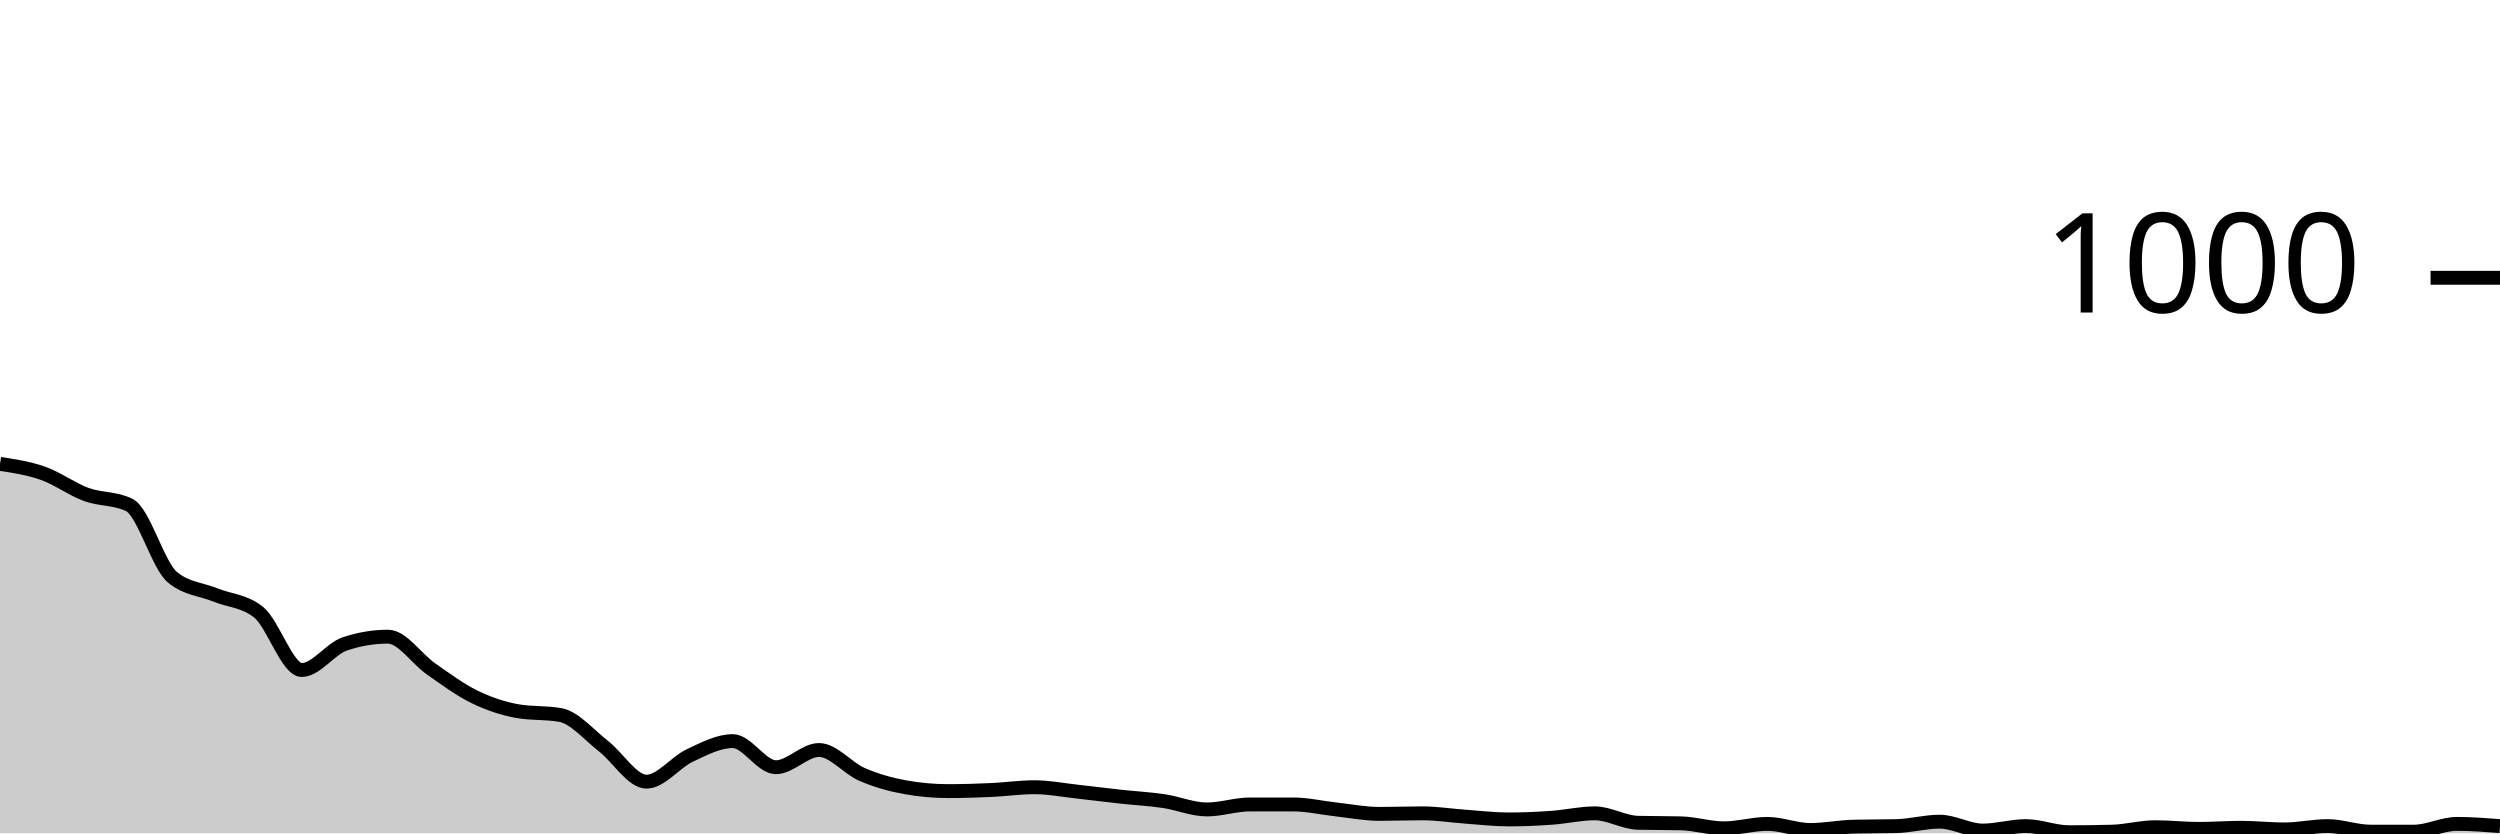
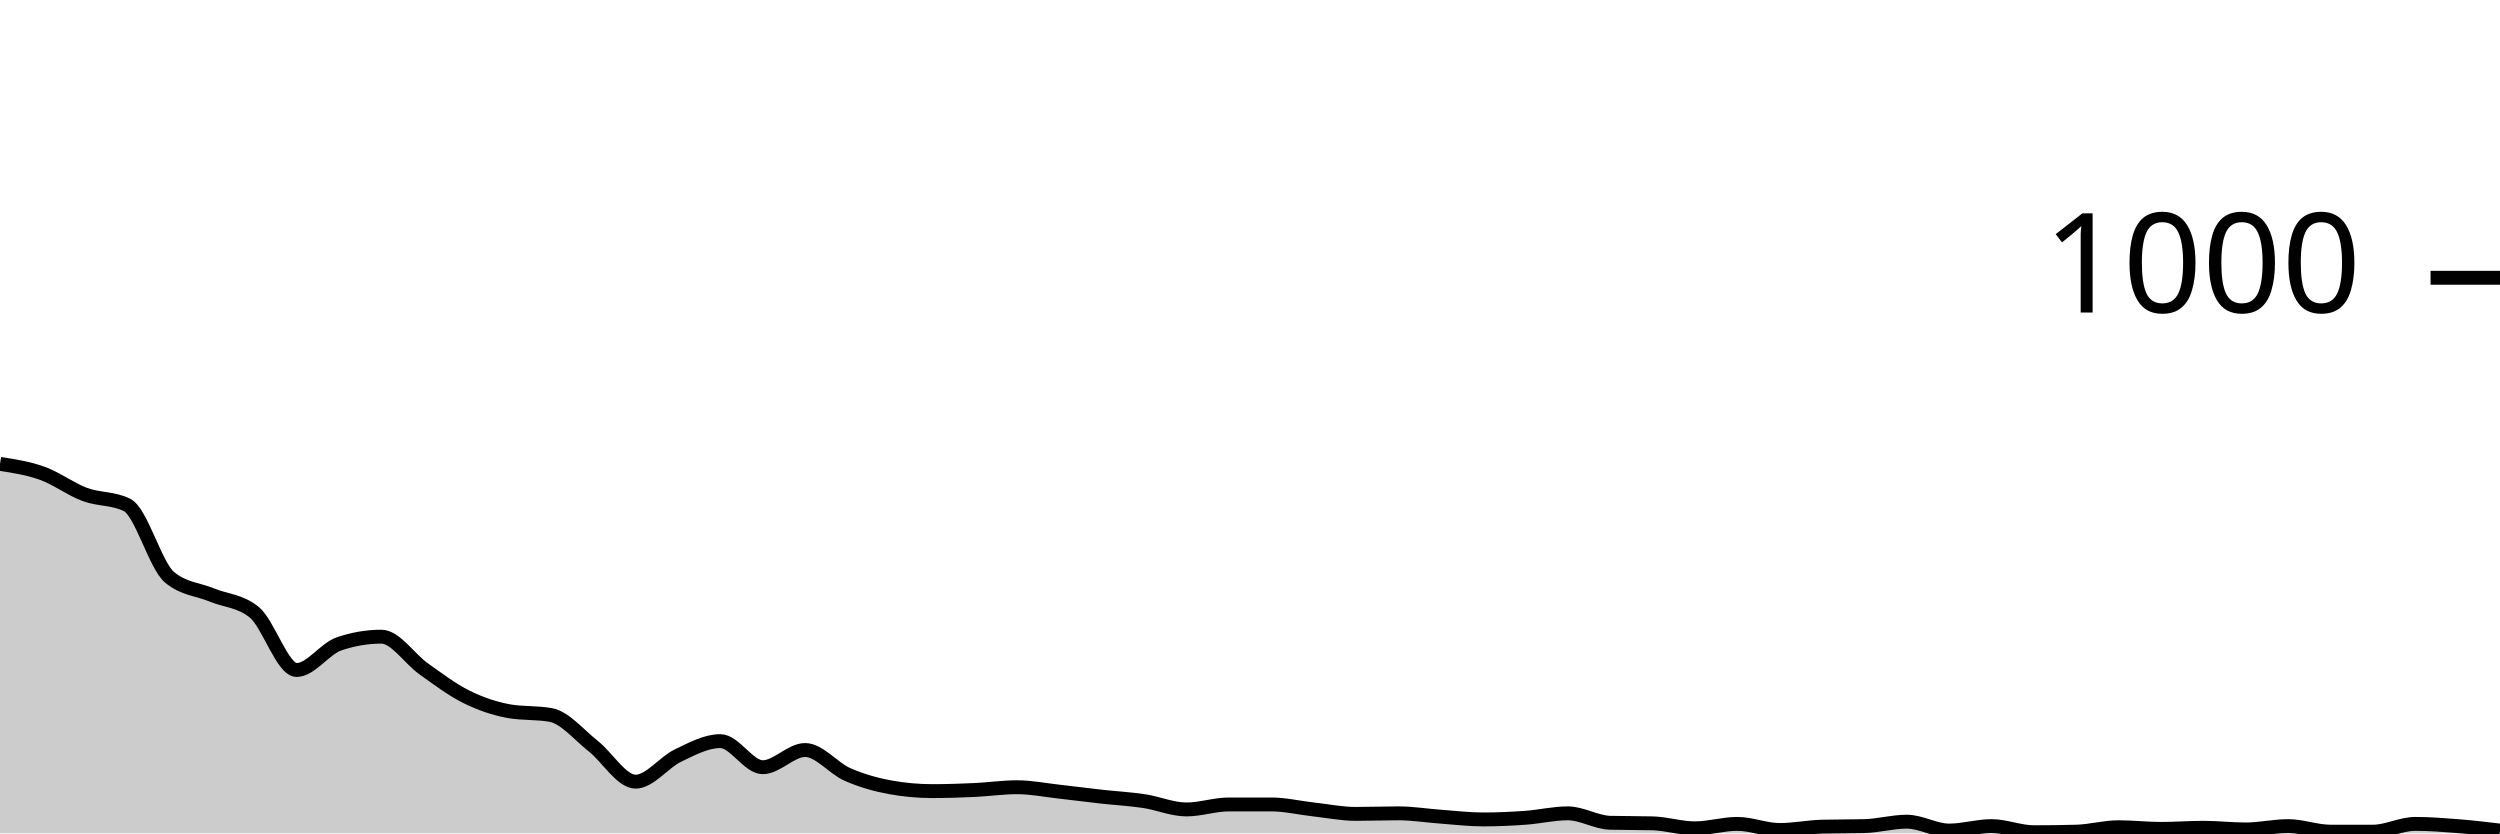
<svg xmlns="http://www.w3.org/2000/svg" viewBox="0 0 180 60">
  <g transform="translate(0,20)">
-     <path class="area" fill="rgba(0, 0, 0, 0.2)" d="M0,13.4C1.034,13.557,2.069,13.713,3.103,14.08C4.138,14.447,5.172,15.22,6.207,15.6C7.241,15.98,8.276,15.853,9.31,16.36C10.345,16.867,11.379,20.707,12.414,21.56C13.448,22.413,14.483,22.42,15.517,22.84C16.552,23.26,17.586,23.253,18.621,24.08C19.655,24.907,20.69,28.24,21.724,28.24C22.759,28.24,23.793,26.707,24.828,26.36C25.862,26.013,26.897,25.84,27.931,25.84C28.966,25.84,30,27.44,31.034,28.16C32.069,28.88,33.103,29.653,34.138,30.16C35.172,30.667,36.207,31.013,37.241,31.2C38.276,31.387,39.31,31.293,40.345,31.48C41.379,31.667,42.414,32.92,43.448,33.72C44.483,34.52,45.517,36.28,46.552,36.28C47.586,36.28,48.621,34.887,49.655,34.4C50.69,33.913,51.724,33.36,52.759,33.36C53.793,33.36,54.828,35.24,55.862,35.24C56.897,35.24,57.931,34,58.966,34C60,34,61.034,35.313,62.069,35.76C63.103,36.207,64.138,36.493,65.172,36.68C66.207,36.867,67.241,36.96,68.276,36.96C69.31,36.96,70.345,36.927,71.379,36.88C72.414,36.833,73.448,36.68,74.483,36.68C75.517,36.68,76.552,36.887,77.586,37C78.621,37.113,79.655,37.247,80.69,37.36C81.724,37.473,82.759,37.527,83.793,37.68C84.828,37.833,85.862,38.28,86.897,38.28C87.931,38.28,88.966,37.92,90,37.92C91.034,37.92,92.069,37.92,93.103,37.92C94.138,37.92,95.172,38.167,96.207,38.28C97.241,38.393,98.276,38.6,99.31,38.6C100.345,38.6,101.379,38.56,102.414,38.56C103.448,38.56,104.483,38.727,105.517,38.8C106.552,38.873,107.586,39,108.621,39C109.655,39,110.69,38.953,111.724,38.88C112.759,38.807,113.793,38.56,114.828,38.56C115.862,38.56,116.897,39.213,117.931,39.24C118.966,39.267,120,39.253,121.034,39.28C122.069,39.307,123.103,39.64,124.138,39.64C125.172,39.64,126.207,39.32,127.241,39.32C128.276,39.32,129.31,39.76,130.345,39.76C131.379,39.76,132.414,39.547,133.448,39.52C134.483,39.493,135.517,39.507,136.552,39.48C137.586,39.453,138.621,39.16,139.655,39.16C140.69,39.16,141.724,39.8,142.759,39.8C143.793,39.8,144.828,39.48,145.862,39.48C146.897,39.48,147.931,39.92,148.966,39.92C150,39.92,151.034,39.907,152.069,39.88C153.103,39.853,154.138,39.56,155.172,39.56C156.207,39.56,157.241,39.68,158.276,39.68C159.31,39.68,160.345,39.6,161.379,39.6C162.414,39.6,163.448,39.72,164.483,39.72C165.517,39.72,166.552,39.48,167.586,39.48C168.621,39.48,169.655,39.88,170.69,39.88C171.724,39.88,172.759,39.88,173.793,39.88C174.828,39.88,175.862,39.32,176.897,39.32C177.931,39.32,178.966,39.4,180,39.48L180,40C178.966,40,177.931,40,176.897,40C175.862,40,174.828,40,173.793,40C172.759,40,171.724,40,170.69,40C169.655,40,168.621,40,167.586,40C166.552,40,165.517,40,164.483,40C163.448,40,162.414,40,161.379,40C160.345,40,159.31,40,158.276,40C157.241,40,156.207,40,155.172,40C154.138,40,153.103,40,152.069,40C151.034,40,150,40,148.966,40C147.931,40,146.897,40,145.862,40C144.828,40,143.793,40,142.759,40C141.724,40,140.69,40,139.655,40C138.621,40,137.586,40,136.552,40C135.517,40,134.483,40,133.448,40C132.414,40,131.379,40,130.345,40C129.31,40,128.276,40,127.241,40C126.207,40,125.172,40,124.138,40C123.103,40,122.069,40,121.034,40C120,40,118.966,40,117.931,40C116.897,40,115.862,40,114.828,40C113.793,40,112.759,40,111.724,40C110.69,40,109.655,40,108.621,40C107.586,40,106.552,40,105.517,40C104.483,40,103.448,40,102.414,40C101.379,40,100.345,40,99.31,40C98.276,40,97.241,40,96.207,40C95.172,40,94.138,40,93.103,40C92.069,40,91.034,40,90,40C88.966,40,87.931,40,86.897,40C85.862,40,84.828,40,83.793,40C82.759,40,81.724,40,80.69,40C79.655,40,78.621,40,77.586,40C76.552,40,75.517,40,74.483,40C73.448,40,72.414,40,71.379,40C70.345,40,69.31,40,68.276,40C67.241,40,66.207,40,65.172,40C64.138,40,63.103,40,62.069,40C61.034,40,60,40,58.966,40C57.931,40,56.897,40,55.862,40C54.828,40,53.793,40,52.759,40C51.724,40,50.69,40,49.655,40C48.621,40,47.586,40,46.552,40C45.517,40,44.483,40,43.448,40C42.414,40,41.379,40,40.345,40C39.31,40,38.276,40,37.241,40C36.207,40,35.172,40,34.138,40C33.103,40,32.069,40,31.034,40C30,40,28.966,40,27.931,40C26.897,40,25.862,40,24.828,40C23.793,40,22.759,40,21.724,40C20.69,40,19.655,40,18.621,40C17.586,40,16.552,40,15.517,40C14.483,40,13.448,40,12.414,40C11.379,40,10.345,40,9.31,40C8.276,40,7.241,40,6.207,40C5.172,40,4.138,40,3.103,40C2.069,40,1.034,40,0,40Z" />
-     <path class="line" stroke="black" fill="none" d="M0,13.4C1.034,13.557,2.069,13.713,3.103,14.08C4.138,14.447,5.172,15.22,6.207,15.6C7.241,15.98,8.276,15.853,9.31,16.36C10.345,16.867,11.379,20.707,12.414,21.56C13.448,22.413,14.483,22.42,15.517,22.84C16.552,23.26,17.586,23.253,18.621,24.08C19.655,24.907,20.69,28.24,21.724,28.24C22.759,28.24,23.793,26.707,24.828,26.36C25.862,26.013,26.897,25.84,27.931,25.84C28.966,25.84,30,27.44,31.034,28.16C32.069,28.88,33.103,29.653,34.138,30.16C35.172,30.667,36.207,31.013,37.241,31.2C38.276,31.387,39.31,31.293,40.345,31.48C41.379,31.667,42.414,32.92,43.448,33.72C44.483,34.52,45.517,36.28,46.552,36.28C47.586,36.28,48.621,34.887,49.655,34.4C50.69,33.913,51.724,33.36,52.759,33.36C53.793,33.36,54.828,35.24,55.862,35.24C56.897,35.24,57.931,34,58.966,34C60,34,61.034,35.313,62.069,35.76C63.103,36.207,64.138,36.493,65.172,36.68C66.207,36.867,67.241,36.96,68.276,36.96C69.31,36.96,70.345,36.927,71.379,36.88C72.414,36.833,73.448,36.68,74.483,36.68C75.517,36.68,76.552,36.887,77.586,37C78.621,37.113,79.655,37.247,80.69,37.36C81.724,37.473,82.759,37.527,83.793,37.68C84.828,37.833,85.862,38.28,86.897,38.28C87.931,38.28,88.966,37.92,90,37.92C91.034,37.92,92.069,37.92,93.103,37.92C94.138,37.92,95.172,38.167,96.207,38.28C97.241,38.393,98.276,38.6,99.31,38.6C100.345,38.6,101.379,38.56,102.414,38.56C103.448,38.56,104.483,38.727,105.517,38.8C106.552,38.873,107.586,39,108.621,39C109.655,39,110.69,38.953,111.724,38.88C112.759,38.807,113.793,38.56,114.828,38.56C115.862,38.56,116.897,39.213,117.931,39.24C118.966,39.267,120,39.253,121.034,39.28C122.069,39.307,123.103,39.64,124.138,39.64C125.172,39.64,126.207,39.32,127.241,39.32C128.276,39.32,129.31,39.76,130.345,39.76C131.379,39.76,132.414,39.547,133.448,39.52C134.483,39.493,135.517,39.507,136.552,39.48C137.586,39.453,138.621,39.16,139.655,39.16C140.69,39.16,141.724,39.8,142.759,39.8C143.793,39.8,144.828,39.48,145.862,39.48C146.897,39.48,147.931,39.92,148.966,39.92C150,39.92,151.034,39.907,152.069,39.88C153.103,39.853,154.138,39.56,155.172,39.56C156.207,39.56,157.241,39.68,158.276,39.68C159.31,39.68,160.345,39.6,161.379,39.6C162.414,39.6,163.448,39.72,164.483,39.72C165.517,39.72,166.552,39.48,167.586,39.48C168.621,39.48,169.655,39.88,170.69,39.88C171.724,39.88,172.759,39.88,173.793,39.88C174.828,39.88,175.862,39.32,176.897,39.32C177.931,39.32,178.966,39.4,180,39.48" />
+     <path class="area" fill="rgba(0, 0, 0, 0.2)" d="M0,13.4C1.017,13.557,2.034,13.713,3.051,14.08C4.068,14.447,5.085,15.22,6.102,15.6C7.119,15.98,8.136,15.853,9.153,16.36C10.169,16.867,11.186,20.707,12.203,21.56C13.22,22.413,14.237,22.42,15.254,22.84C16.271,23.26,17.288,23.253,18.305,24.08C19.322,24.907,20.339,28.24,21.356,28.24C22.373,28.24,23.39,26.707,24.407,26.36C25.424,26.013,26.441,25.84,27.458,25.84C28.475,25.84,29.492,27.44,30.508,28.16C31.525,28.88,32.542,29.653,33.559,30.16C34.576,30.667,35.593,31.013,36.61,31.2C37.627,31.387,38.644,31.293,39.661,31.48C40.678,31.667,41.695,32.92,42.712,33.72C43.729,34.52,44.746,36.28,45.763,36.28C46.78,36.28,47.797,34.887,48.814,34.4C49.831,33.913,50.847,33.36,51.864,33.36C52.881,33.36,53.898,35.24,54.915,35.24C55.932,35.24,56.949,34,57.966,34C58.983,34,60,35.313,61.017,35.76C62.034,36.207,63.051,36.493,64.068,36.68C65.085,36.867,66.102,36.96,67.119,36.96C68.136,36.96,69.153,36.927,70.169,36.88C71.186,36.833,72.203,36.68,73.22,36.68C74.237,36.68,75.254,36.887,76.271,37C77.288,37.113,78.305,37.247,79.322,37.36C80.339,37.473,81.356,37.527,82.373,37.68C83.39,37.833,84.407,38.28,85.424,38.28C86.441,38.28,87.458,37.92,88.475,37.92C89.492,37.92,90.508,37.92,91.525,37.92C92.542,37.92,93.559,38.167,94.576,38.28C95.593,38.393,96.61,38.6,97.627,38.6C98.644,38.6,99.661,38.56,100.678,38.56C101.695,38.56,102.712,38.727,103.729,38.8C104.746,38.873,105.763,39,106.78,39C107.797,39,108.814,38.953,109.831,38.88C110.847,38.807,111.864,38.56,112.881,38.56C113.898,38.56,114.915,39.213,115.932,39.24C116.949,39.267,117.966,39.253,118.983,39.28C120,39.307,121.017,39.64,122.034,39.64C123.051,39.64,124.068,39.32,125.085,39.32C126.102,39.32,127.119,39.76,128.136,39.76C129.153,39.76,130.169,39.547,131.186,39.52C132.203,39.493,133.22,39.507,134.237,39.48C135.254,39.453,136.271,39.16,137.288,39.16C138.305,39.16,139.322,39.8,140.339,39.8C141.356,39.8,142.373,39.48,143.39,39.48C144.407,39.48,145.424,39.92,146.441,39.92C147.458,39.92,148.475,39.907,149.492,39.88C150.508,39.853,151.525,39.56,152.542,39.56C153.559,39.56,154.576,39.68,155.593,39.68C156.61,39.68,157.627,39.6,158.644,39.6C159.661,39.6,160.678,39.72,161.695,39.72C162.712,39.72,163.729,39.48,164.746,39.48C165.763,39.48,166.78,39.88,167.797,39.88C168.814,39.88,169.831,39.88,170.847,39.88C171.864,39.88,172.881,39.32,173.898,39.32C174.915,39.32,175.932,39.4,176.949,39.48C177.966,39.56,178.983,39.68,180,39.8L180,40C178.983,40,177.966,40,176.949,40C175.932,40,174.915,40,173.898,40C172.881,40,171.864,40,170.847,40C169.831,40,168.814,40,167.797,40C166.78,40,165.763,40,164.746,40C163.729,40,162.712,40,161.695,40C160.678,40,159.661,40,158.644,40C157.627,40,156.61,40,155.593,40C154.576,40,153.559,40,152.542,40C151.525,40,150.508,40,149.492,40C148.475,40,147.458,40,146.441,40C145.424,40,144.407,40,143.39,40C142.373,40,141.356,40,140.339,40C139.322,40,138.305,40,137.288,40C136.271,40,135.254,40,134.237,40C133.22,40,132.203,40,131.186,40C130.169,40,129.153,40,128.136,40C127.119,40,126.102,40,125.085,40C124.068,40,123.051,40,122.034,40C121.017,40,120,40,118.983,40C117.966,40,116.949,40,115.932,40C114.915,40,113.898,40,112.881,40C111.864,40,110.847,40,109.831,40C108.814,40,107.797,40,106.78,40C105.763,40,104.746,40,103.729,40C102.712,40,101.695,40,100.678,40C99.661,40,98.644,40,97.627,40C96.61,40,95.593,40,94.576,40C93.559,40,92.542,40,91.525,40C90.508,40,89.492,40,88.475,40C87.458,40,86.441,40,85.424,40C84.407,40,83.39,40,82.373,40C81.356,40,80.339,40,79.322,40C78.305,40,77.288,40,76.271,40C75.254,40,74.237,40,73.22,40C72.203,40,71.186,40,70.169,40C69.153,40,68.136,40,67.119,40C66.102,40,65.085,40,64.068,40C63.051,40,62.034,40,61.017,40C60,40,58.983,40,57.966,40C56.949,40,55.932,40,54.915,40C53.898,40,52.881,40,51.864,40C50.847,40,49.831,40,48.814,40C47.797,40,46.78,40,45.763,40C44.746,40,43.729,40,42.712,40C41.695,40,40.678,40,39.661,40C38.644,40,37.627,40,36.61,40C35.593,40,34.576,40,33.559,40C32.542,40,31.525,40,30.508,40C29.492,40,28.475,40,27.458,40C26.441,40,25.424,40,24.407,40C23.39,40,22.373,40,21.356,40C20.339,40,19.322,40,18.305,40C17.288,40,16.271,40,15.254,40C14.237,40,13.22,40,12.203,40C11.186,40,10.169,40,9.153,40C8.136,40,7.119,40,6.102,40C5.085,40,4.068,40,3.051,40C2.034,40,1.017,40,0,40Z" />
+     <path class="line" stroke="black" fill="none" d="M0,13.4C1.017,13.557,2.034,13.713,3.051,14.08C4.068,14.447,5.085,15.22,6.102,15.6C7.119,15.98,8.136,15.853,9.153,16.36C10.169,16.867,11.186,20.707,12.203,21.56C13.22,22.413,14.237,22.42,15.254,22.84C16.271,23.26,17.288,23.253,18.305,24.08C19.322,24.907,20.339,28.24,21.356,28.24C22.373,28.24,23.39,26.707,24.407,26.36C25.424,26.013,26.441,25.84,27.458,25.84C28.475,25.84,29.492,27.44,30.508,28.16C31.525,28.88,32.542,29.653,33.559,30.16C34.576,30.667,35.593,31.013,36.61,31.2C37.627,31.387,38.644,31.293,39.661,31.48C40.678,31.667,41.695,32.92,42.712,33.72C43.729,34.52,44.746,36.28,45.763,36.28C46.78,36.28,47.797,34.887,48.814,34.4C49.831,33.913,50.847,33.36,51.864,33.36C52.881,33.36,53.898,35.24,54.915,35.24C55.932,35.24,56.949,34,57.966,34C58.983,34,60,35.313,61.017,35.76C62.034,36.207,63.051,36.493,64.068,36.68C65.085,36.867,66.102,36.96,67.119,36.96C68.136,36.96,69.153,36.927,70.169,36.88C71.186,36.833,72.203,36.68,73.22,36.68C74.237,36.68,75.254,36.887,76.271,37C77.288,37.113,78.305,37.247,79.322,37.36C80.339,37.473,81.356,37.527,82.373,37.68C83.39,37.833,84.407,38.28,85.424,38.28C86.441,38.28,87.458,37.92,88.475,37.92C89.492,37.92,90.508,37.92,91.525,37.92C92.542,37.92,93.559,38.167,94.576,38.28C95.593,38.393,96.61,38.6,97.627,38.6C98.644,38.6,99.661,38.56,100.678,38.56C101.695,38.56,102.712,38.727,103.729,38.8C104.746,38.873,105.763,39,106.78,39C107.797,39,108.814,38.953,109.831,38.88C110.847,38.807,111.864,38.56,112.881,38.56C113.898,38.56,114.915,39.213,115.932,39.24C116.949,39.267,117.966,39.253,118.983,39.28C120,39.307,121.017,39.64,122.034,39.64C123.051,39.64,124.068,39.32,125.085,39.32C126.102,39.32,127.119,39.76,128.136,39.76C129.153,39.76,130.169,39.547,131.186,39.52C132.203,39.493,133.22,39.507,134.237,39.48C135.254,39.453,136.271,39.16,137.288,39.16C138.305,39.16,139.322,39.8,140.339,39.8C141.356,39.8,142.373,39.48,143.39,39.48C144.407,39.48,145.424,39.92,146.441,39.92C147.458,39.92,148.475,39.907,149.492,39.88C150.508,39.853,151.525,39.56,152.542,39.56C153.559,39.56,154.576,39.68,155.593,39.68C156.61,39.68,157.627,39.6,158.644,39.6C159.661,39.6,160.678,39.72,161.695,39.72C162.712,39.72,163.729,39.48,164.746,39.48C165.763,39.48,166.78,39.88,167.797,39.88C168.814,39.88,169.831,39.88,170.847,39.88C171.864,39.88,172.881,39.32,173.898,39.32C174.915,39.32,175.932,39.4,176.949,39.48C177.966,39.56,178.983,39.68,180,39.8" />
    <path class="axis-ceiling" stroke-width="1" stroke="black" fill="none" d="M175,0L180,0" />
    <text class="axis-ceiling-label" font-family="sans-serif" text-anchor="end" font-size="10px" x="170" y="2.5">1000</text>
  </g>
</svg>
